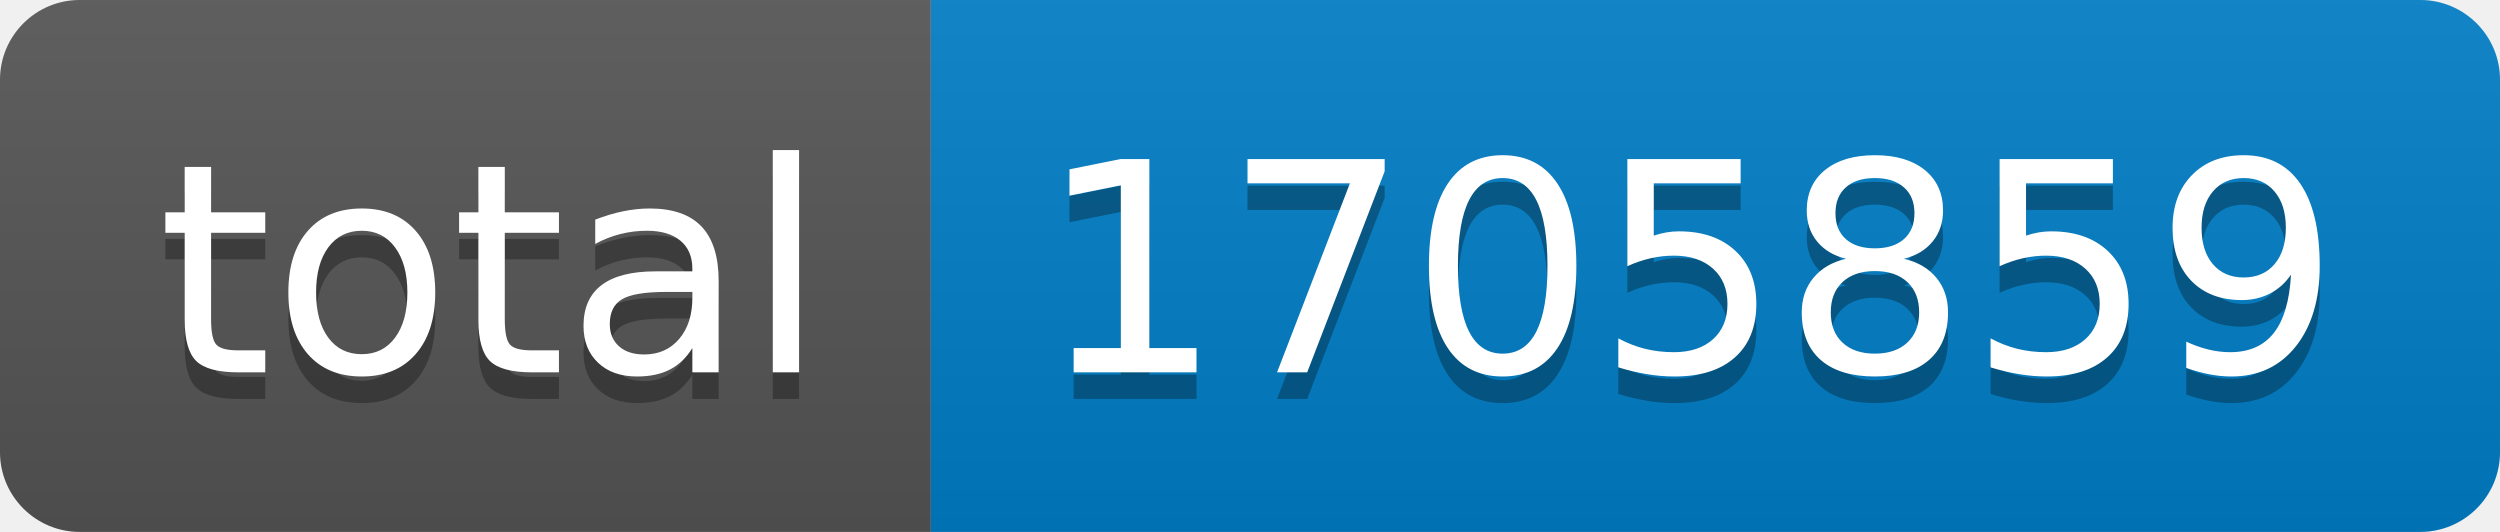
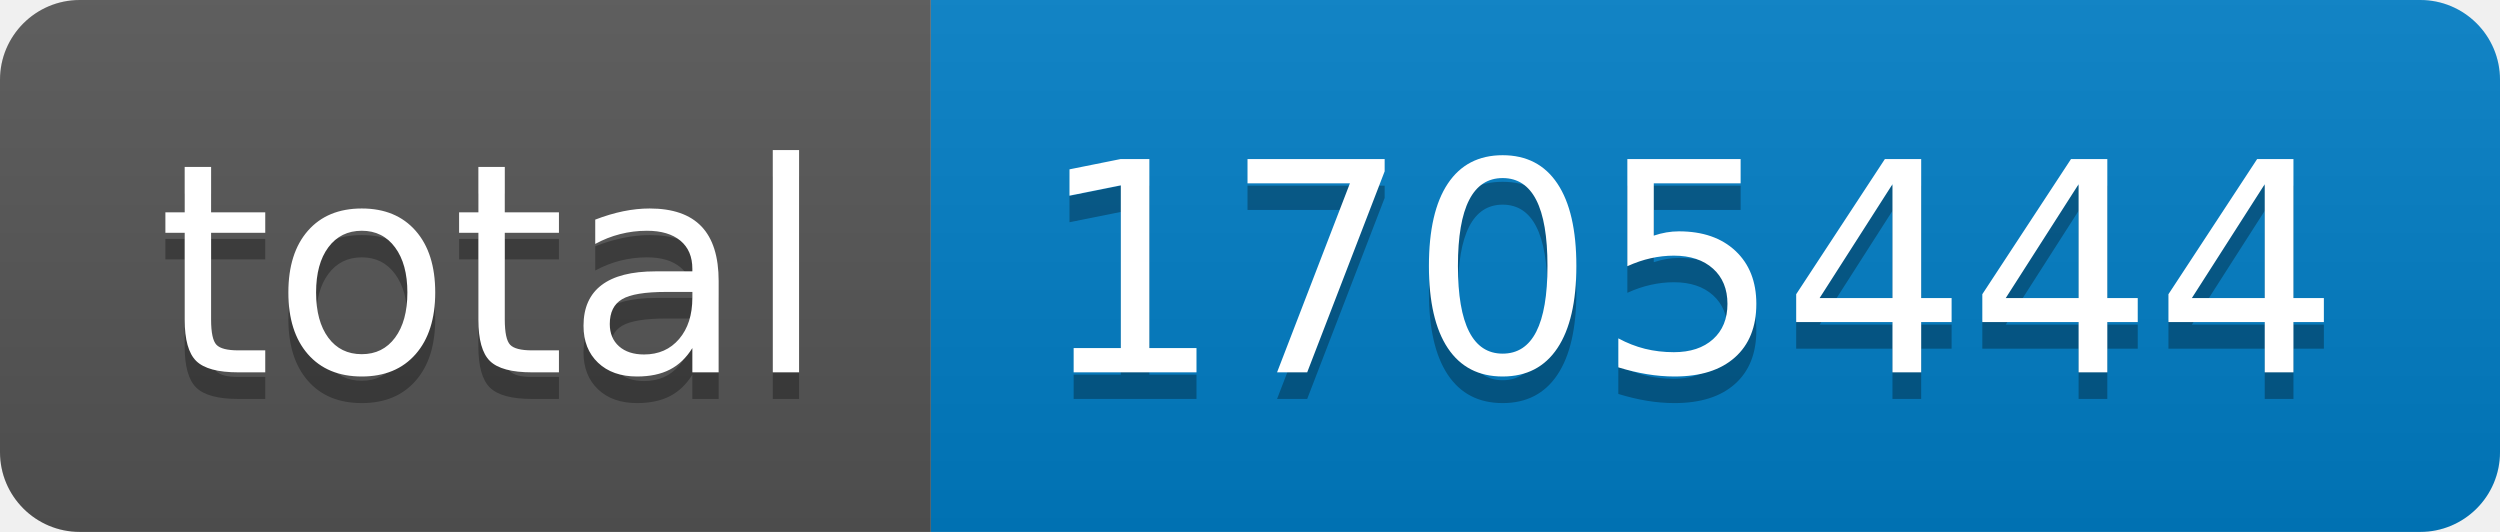
- <svg xmlns="http://www.w3.org/2000/svg" width="94" height="20" role="img" aria-label="total: 1705859">
+ <svg xmlns="http://www.w3.org/2000/svg" width="94" height="20" role="img" aria-label="total: 1705444">
  <linearGradient id="s" x2="0" y2="100%">
    <stop offset="0" stop-color="#bbb" stop-opacity=".1" />
    <stop offset="1" stop-opacity=".1" />
  </linearGradient>
  <clipPath id="r">
    <rect width="94" height="20" rx="3" fill="#fff" />
  </clipPath>
  <g clip-path="url(#r)">
    <rect width="35" height="20" fill="#555" />
    <rect x="35" width="59" height="20" fill="#007ec6" />
    <rect width="94" height="20" fill="url(#s)" />
  </g>
  <g fill="#fff" text-anchor="middle" font-family="Verdana,Geneva,DejaVu Sans,sans-serif" text-rendering="geometricPrecision" font-size="110">
    <text aria-hidden="true" x="185" y="150" fill="#010101" fill-opacity=".3" transform="scale(.1)" textLength="250">total</text>
    <text x="185" y="140" transform="scale(.1)" fill="#fff" textLength="250">total</text>
-     <text aria-hidden="true" x="635" y="150" fill="#010101" fill-opacity=".3" transform="scale(.1)" textLength="490">1705859</text>
-     <text x="635" y="140" transform="scale(.1)" fill="#fff" textLength="490">1705859</text>
+     <text aria-hidden="true" x="635" y="150" fill="#010101" fill-opacity=".3" transform="scale(.1)" textLength="490">1705444</text>
+     <text x="635" y="140" transform="scale(.1)" fill="#fff" textLength="490">1705444</text>
  </g>
</svg>
